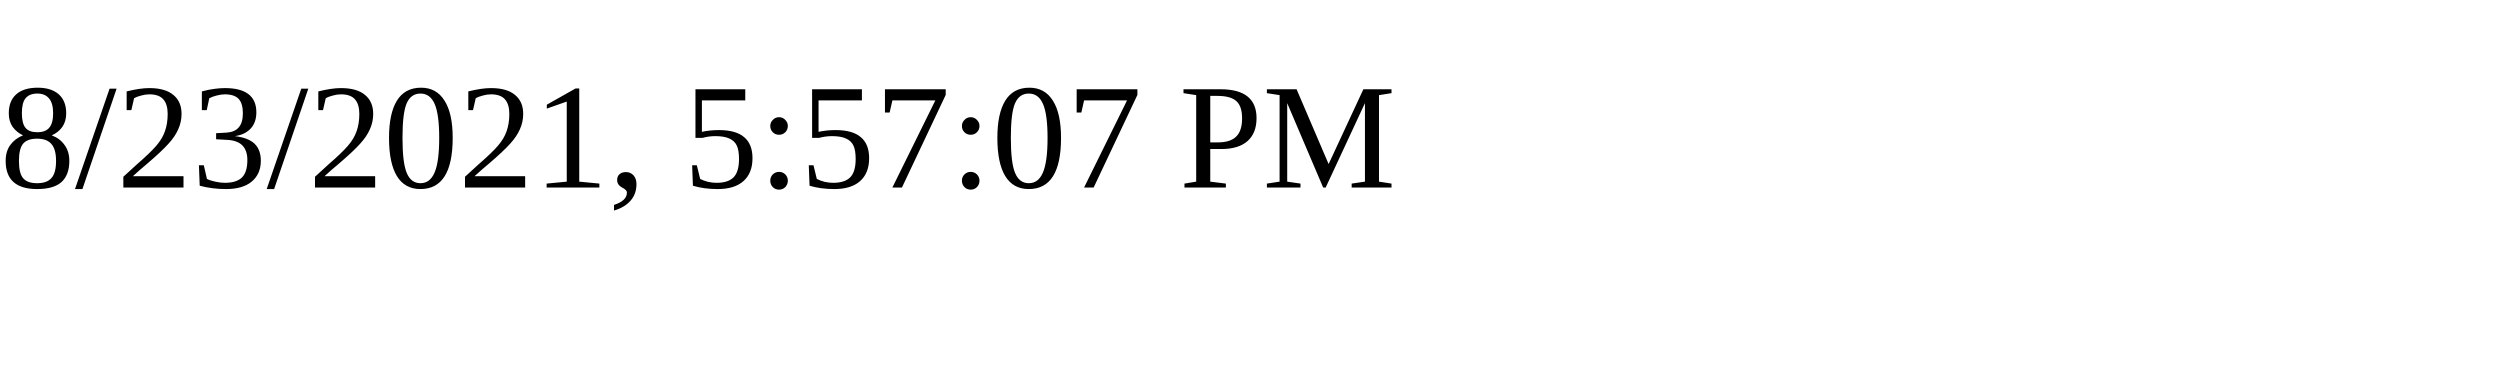
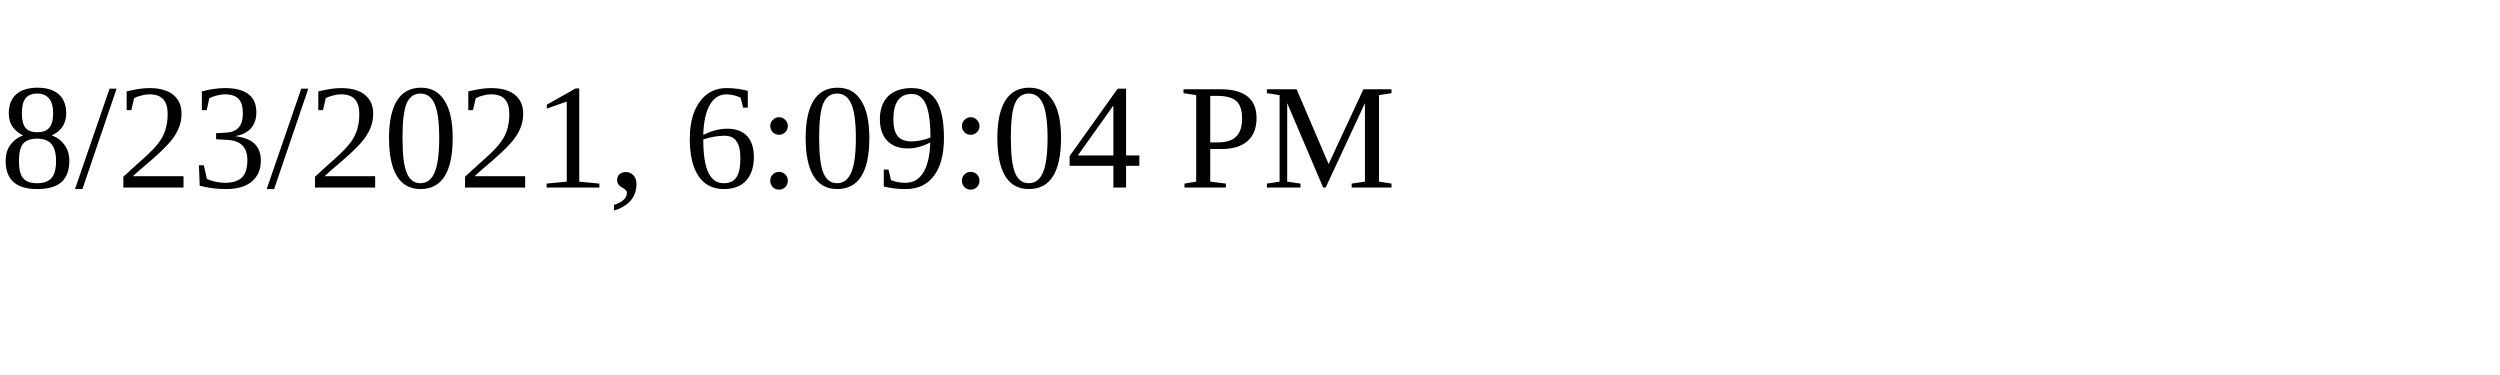
<svg xmlns="http://www.w3.org/2000/svg" height="30" width="200">
-   <text x="0" y="15">8/23/2021, 5:57:07 PM</text>
+   <text x="0" y="15">8/23/2021, 6:09:04 PM</text>
</svg>
